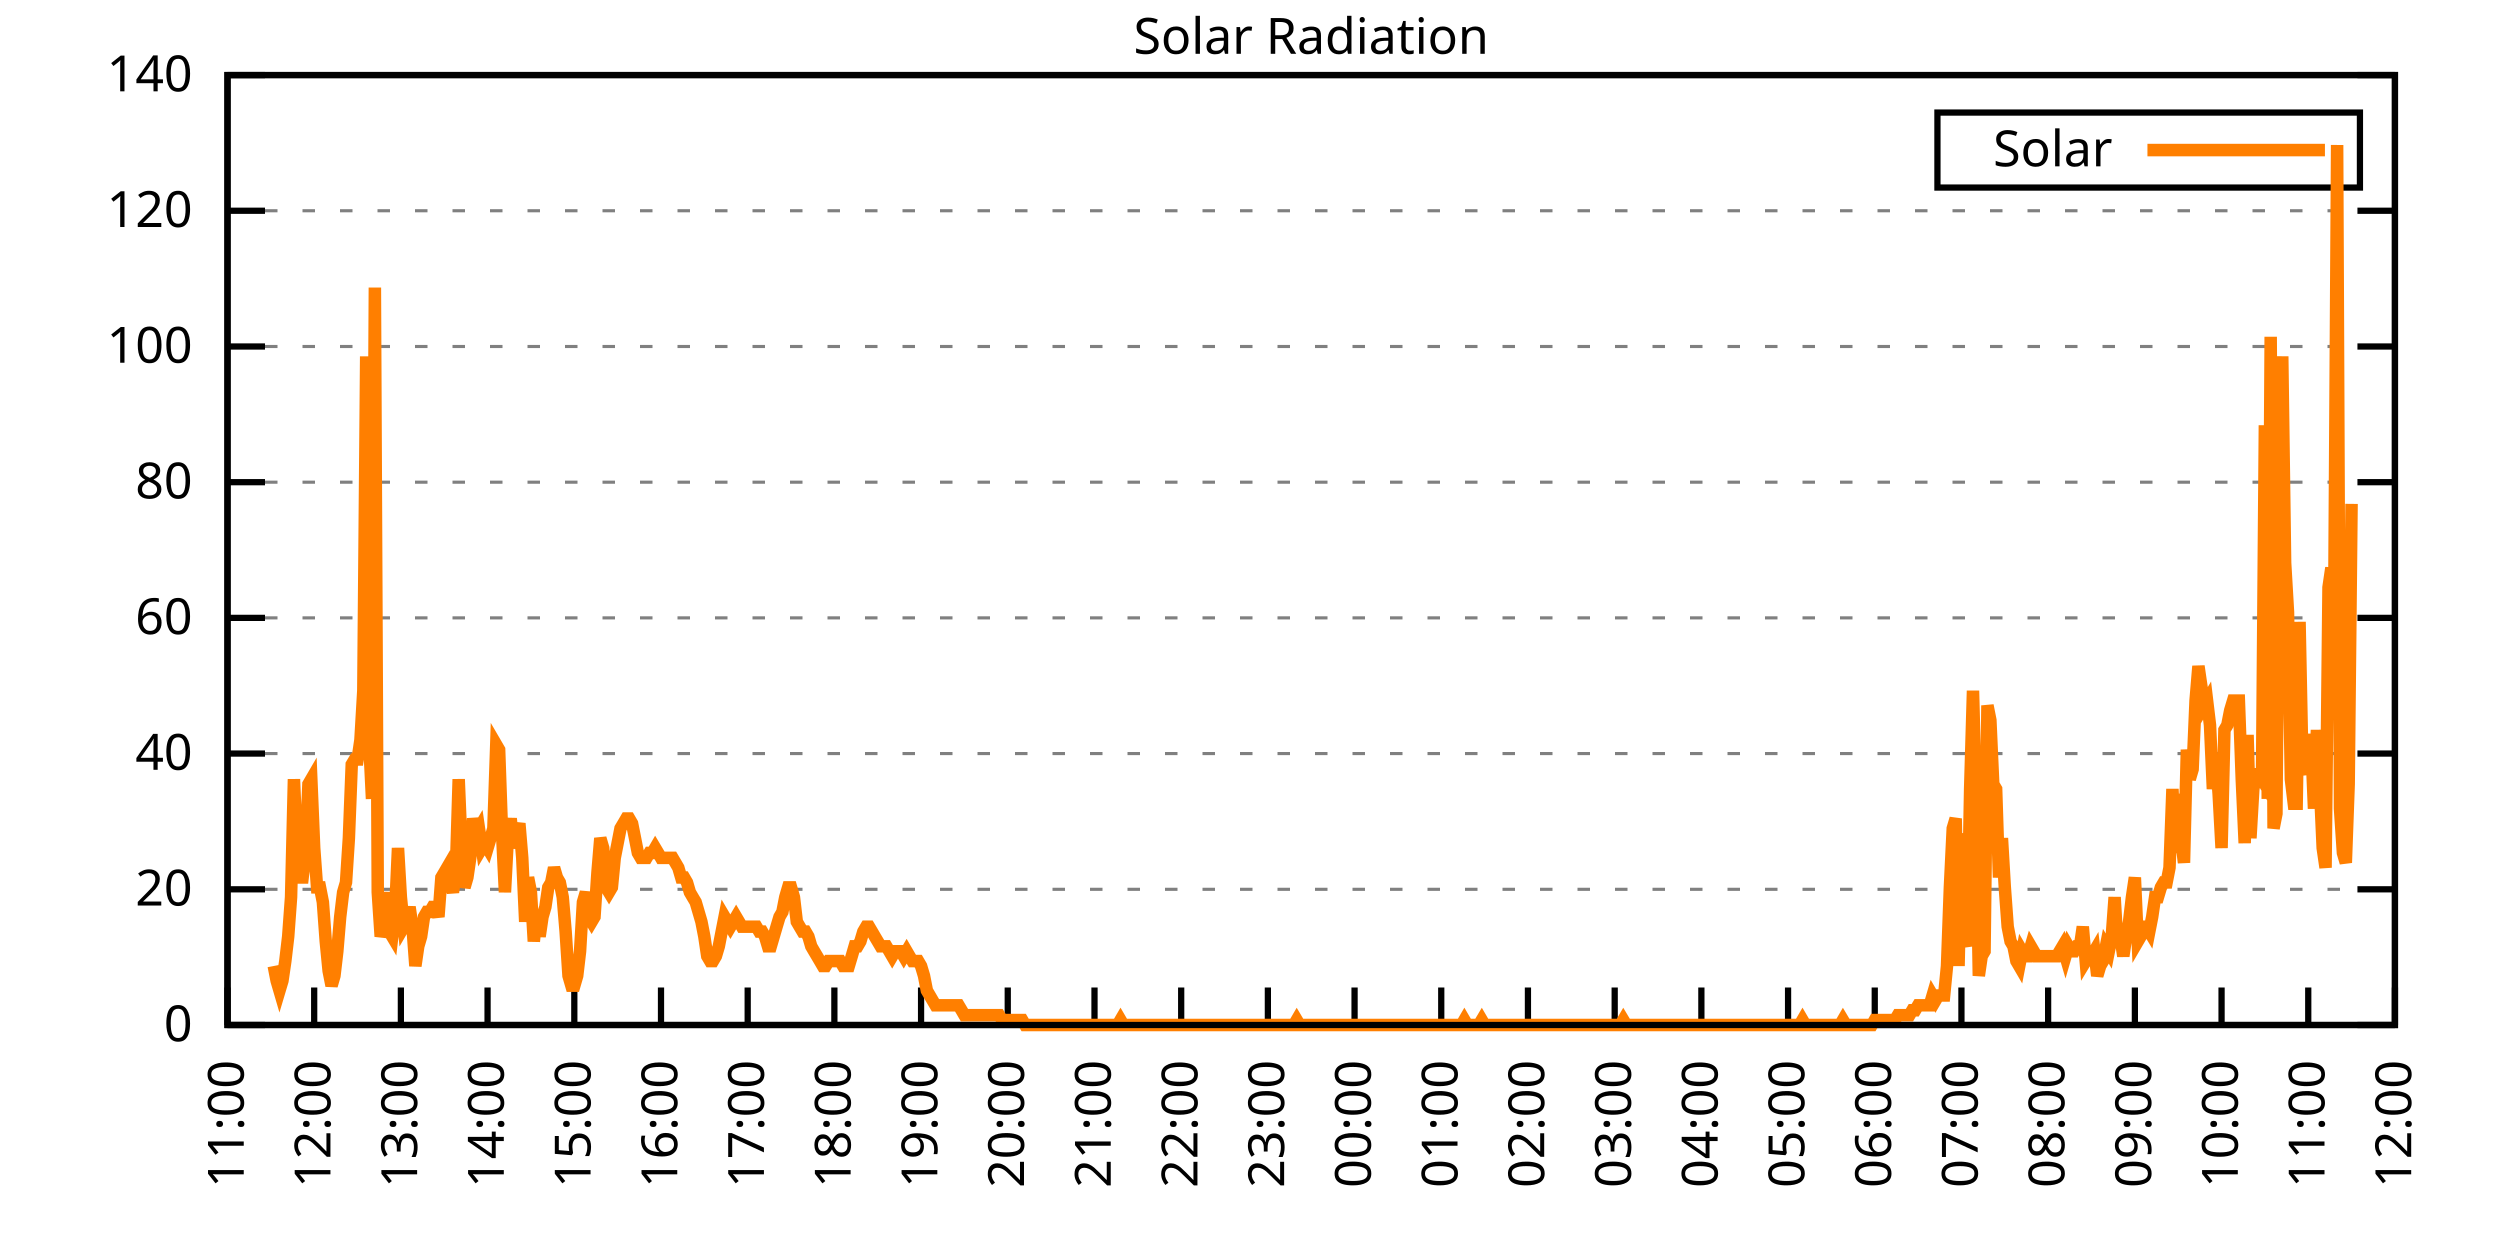
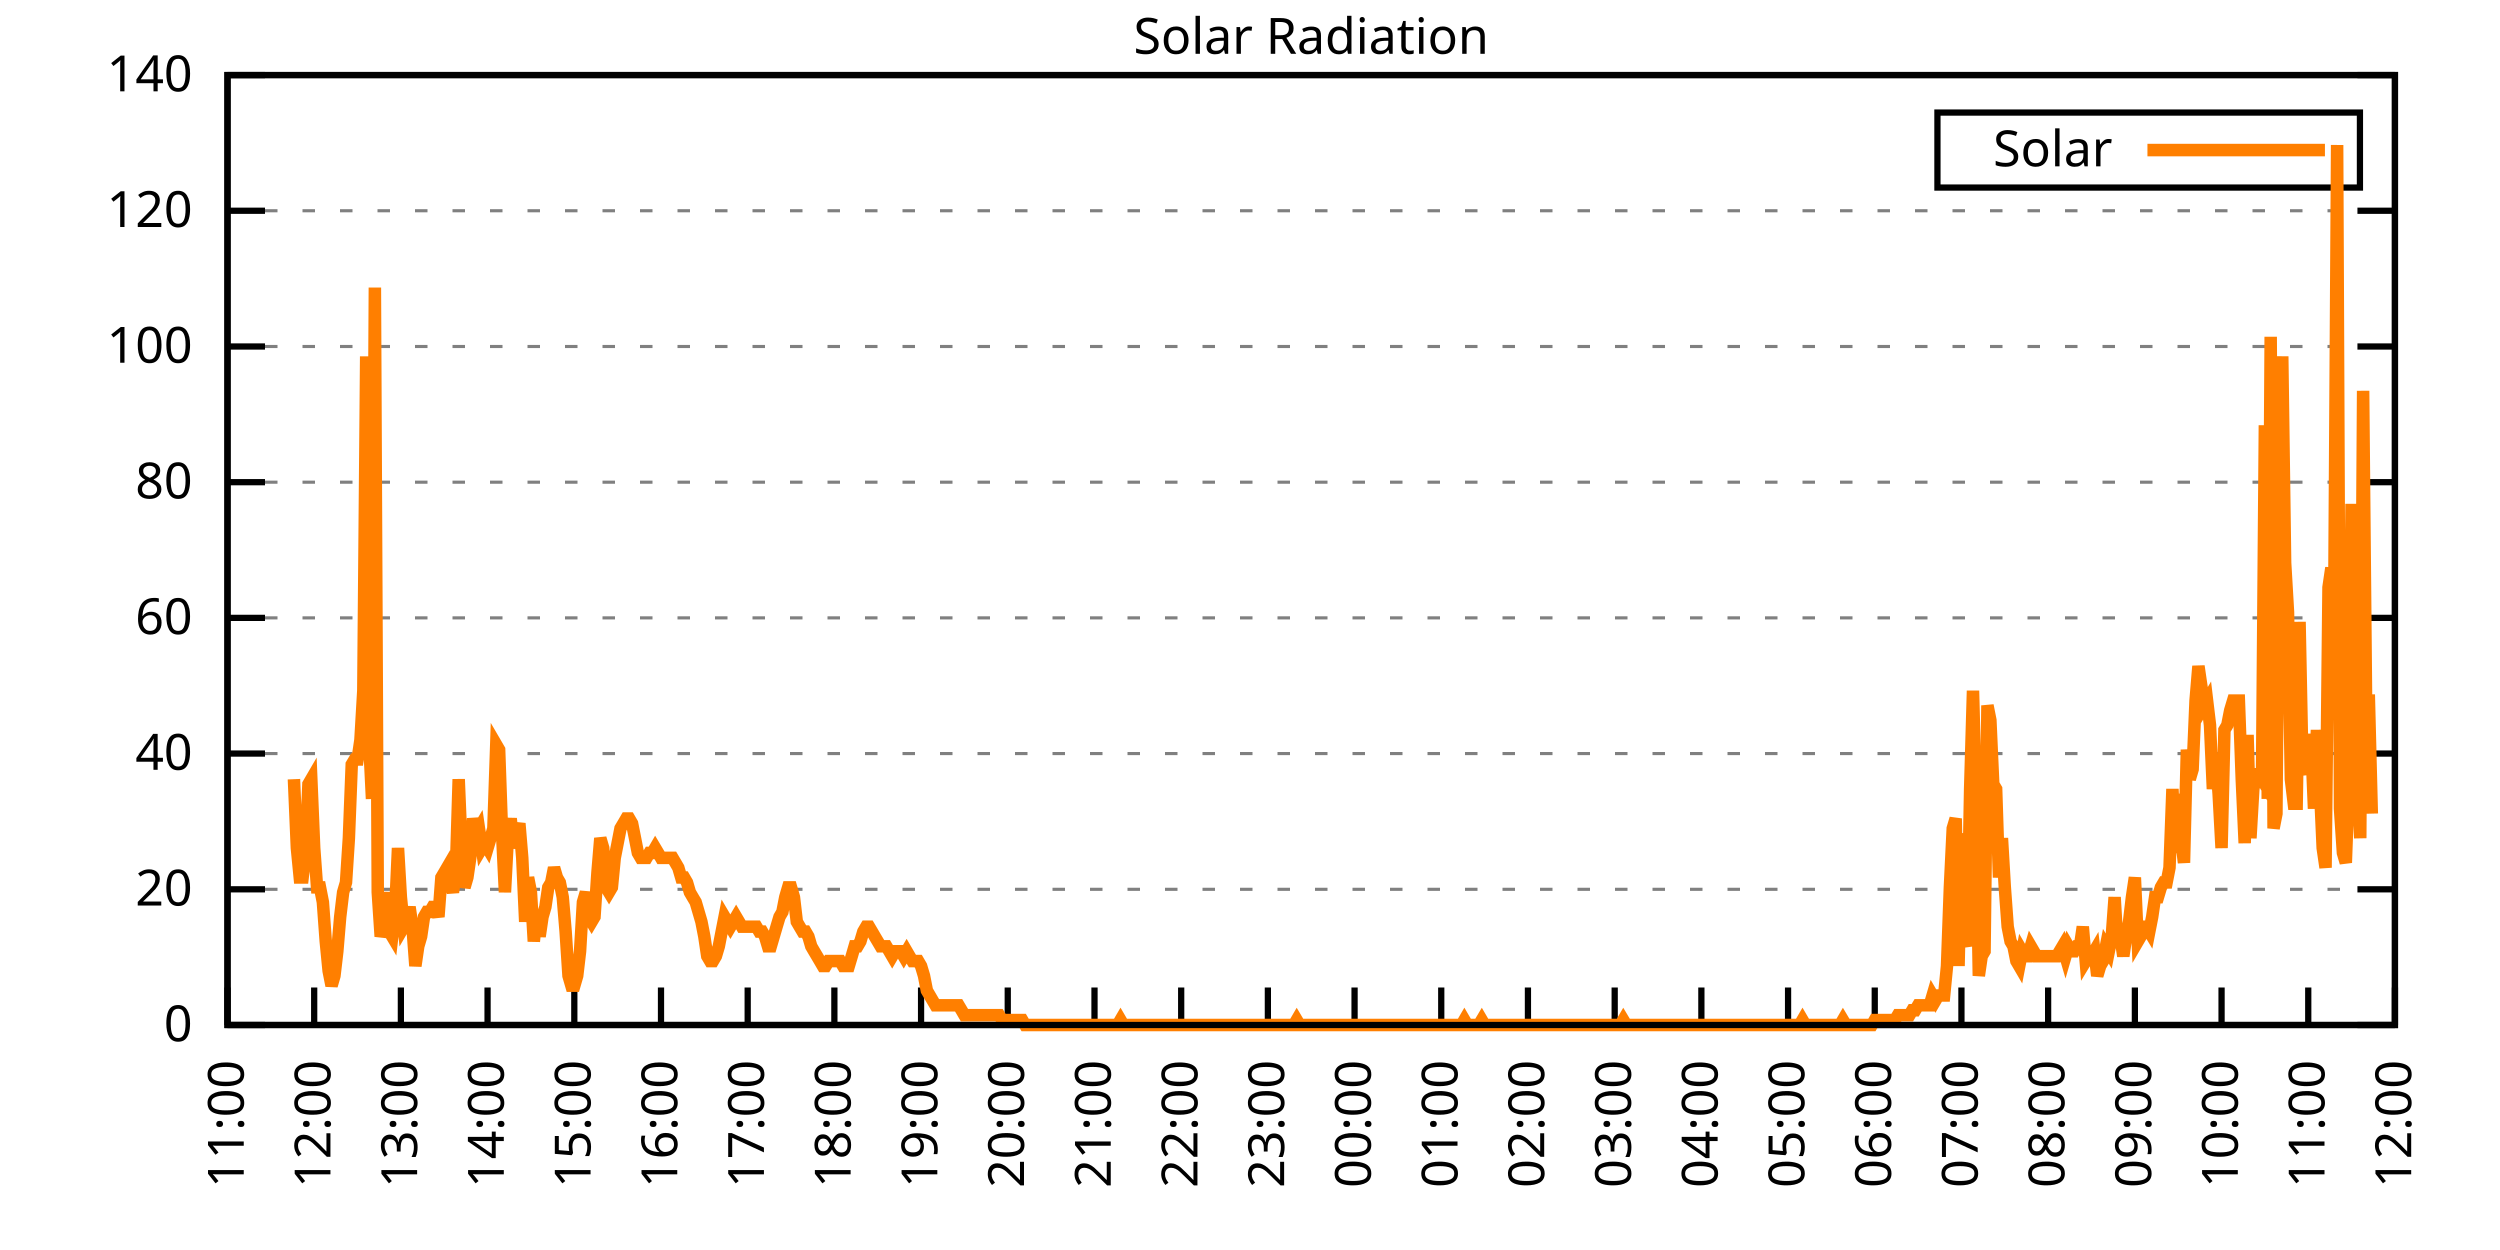
<svg xmlns="http://www.w3.org/2000/svg" xmlns:xlink="http://www.w3.org/1999/xlink" width="400" height="200" viewBox="0 0 400 200">
  <g id="gnuplot_canvas">
    <rect x="0" y="0" width="400" height="200" fill="none" />
    <defs>
      <circle id="gpDot" r="0.5" stroke-width="0.5" stroke="currentColor" />
      <path id="gpPt0" stroke-width="0.333" stroke="currentColor" d="M-1,0 h2 M0,-1 v2" />
      <path id="gpPt1" stroke-width="0.333" stroke="currentColor" d="M-1,-1 L1,1 M1,-1 L-1,1" />
      <path id="gpPt2" stroke-width="0.333" stroke="currentColor" d="M-1,0 L1,0 M0,-1 L0,1 M-1,-1 L1,1 M-1,1 L1,-1" />
      <rect id="gpPt3" stroke-width="0.333" stroke="currentColor" x="-1" y="-1" width="2" height="2" />
      <rect id="gpPt4" stroke-width="0.333" stroke="currentColor" fill="currentColor" x="-1" y="-1" width="2" height="2" />
      <circle id="gpPt5" stroke-width="0.333" stroke="currentColor" cx="0" cy="0" r="1" />
      <use xlink:href="#gpPt5" id="gpPt6" fill="currentColor" stroke="none" />
      <path id="gpPt7" stroke-width="0.333" stroke="currentColor" d="M0,-1.33 L-1.33,0.67 L1.33,0.67 z" />
      <use xlink:href="#gpPt7" id="gpPt8" fill="currentColor" stroke="none" />
      <use xlink:href="#gpPt7" id="gpPt9" stroke="currentColor" transform="rotate(180)" />
      <use xlink:href="#gpPt9" id="gpPt10" fill="currentColor" stroke="none" />
      <use xlink:href="#gpPt3" id="gpPt11" stroke="currentColor" transform="rotate(45)" />
      <use xlink:href="#gpPt11" id="gpPt12" fill="currentColor" stroke="none" />
      <path id="gpPt13" stroke-width="0.333" stroke="currentColor" d="M0,1.330 L1.265,0.411 L0.782,-1.067 L-0.782,-1.076 L-1.265,0.411 z" />
      <use xlink:href="#gpPt13" id="gpPt14" fill="currentColor" stroke="none" />
      <filter id="textbox" filterUnits="objectBoundingBox" x="0" y="0" height="1" width="1">
        <feFlood flood-color="white" flood-opacity="1" result="bgnd" />
        <feComposite in="SourceGraphic" in2="bgnd" operator="atop" />
      </filter>
      <filter id="greybox" filterUnits="objectBoundingBox" x="0" y="0" height="1" width="1">
        <feFlood flood-color="lightgrey" flood-opacity="1" result="grey" />
        <feComposite in="SourceGraphic" in2="grey" operator="atop" />
      </filter>
    </defs>
    <g fill="none" color="white" stroke="currentColor" stroke-width="1.00" stroke-linecap="butt" stroke-linejoin="miter">
</g>
    <g fill="none" color="black" stroke="currentColor" stroke-width="1.00" stroke-linecap="butt" stroke-linejoin="miter">
      <g stroke="none" shape-rendering="crispEdges">
        <polygon fill="rgb(255, 255, 255)" points="36.40,164.00 383.18,164.00 383.18,12.02 36.40,12.02 " />
      </g>
    </g>
    <g fill="none" color="black" stroke="currentColor" stroke-width="1.00" stroke-linecap="butt" stroke-linejoin="miter">
</g>
    <g fill="none" color="black" stroke="black" stroke-width="0.50" stroke-linecap="butt" stroke-linejoin="miter">
</g>
    <g fill="none" color="gray" stroke="currentColor" stroke-width="0.50" stroke-linecap="butt" stroke-linejoin="miter">
      <path stroke="gray" stroke-dasharray="2,4" class="gridline" d="M36.40,164.00 L383.19,164.00  " />
    </g>
    <g fill="none" color="gray" stroke="gray" stroke-width="1.00" stroke-linecap="butt" stroke-linejoin="miter">
</g>
    <g fill="none" color="black" stroke="currentColor" stroke-width="1.00" stroke-linecap="butt" stroke-linejoin="miter">
      <path stroke="black" d="M36.40,164.00 L42.40,164.00 M383.19,164.00 L377.19,164.00  " />
      <g transform="translate(30.80,166.60)" stroke="none" fill="black" font-family="Sans" font-size="8.00" text-anchor="end">
        <text>
          <tspan font-family="Sans"> 0</tspan>
        </text>
      </g>
    </g>
    <g fill="none" color="black" stroke="currentColor" stroke-width="1.00" stroke-linecap="butt" stroke-linejoin="miter">
</g>
    <g fill="none" color="black" stroke="black" stroke-width="0.50" stroke-linecap="butt" stroke-linejoin="miter">
</g>
    <g fill="none" color="gray" stroke="currentColor" stroke-width="0.50" stroke-linecap="butt" stroke-linejoin="miter">
      <path stroke="gray" stroke-dasharray="2,4" class="gridline" d="M36.40,142.29 L383.19,142.29  " />
    </g>
    <g fill="none" color="gray" stroke="gray" stroke-width="1.00" stroke-linecap="butt" stroke-linejoin="miter">
</g>
    <g fill="none" color="black" stroke="currentColor" stroke-width="1.00" stroke-linecap="butt" stroke-linejoin="miter">
      <path stroke="black" d="M36.40,142.29 L42.40,142.29 M383.19,142.29 L377.19,142.29  " />
      <g transform="translate(30.80,144.89)" stroke="none" fill="black" font-family="Sans" font-size="8.00" text-anchor="end">
        <text>
          <tspan font-family="Sans"> 20</tspan>
        </text>
      </g>
    </g>
    <g fill="none" color="black" stroke="currentColor" stroke-width="1.00" stroke-linecap="butt" stroke-linejoin="miter">
</g>
    <g fill="none" color="black" stroke="black" stroke-width="0.50" stroke-linecap="butt" stroke-linejoin="miter">
</g>
    <g fill="none" color="gray" stroke="currentColor" stroke-width="0.50" stroke-linecap="butt" stroke-linejoin="miter">
      <path stroke="gray" stroke-dasharray="2,4" class="gridline" d="M36.40,120.57 L383.19,120.57  " />
    </g>
    <g fill="none" color="gray" stroke="gray" stroke-width="1.00" stroke-linecap="butt" stroke-linejoin="miter">
</g>
    <g fill="none" color="black" stroke="currentColor" stroke-width="1.00" stroke-linecap="butt" stroke-linejoin="miter">
      <path stroke="black" d="M36.40,120.57 L42.40,120.57 M383.19,120.57 L377.19,120.57  " />
      <g transform="translate(30.80,123.17)" stroke="none" fill="black" font-family="Sans" font-size="8.00" text-anchor="end">
        <text>
          <tspan font-family="Sans"> 40</tspan>
        </text>
      </g>
    </g>
    <g fill="none" color="black" stroke="currentColor" stroke-width="1.00" stroke-linecap="butt" stroke-linejoin="miter">
</g>
    <g fill="none" color="black" stroke="black" stroke-width="0.50" stroke-linecap="butt" stroke-linejoin="miter">
</g>
    <g fill="none" color="gray" stroke="currentColor" stroke-width="0.50" stroke-linecap="butt" stroke-linejoin="miter">
      <path stroke="gray" stroke-dasharray="2,4" class="gridline" d="M36.40,98.86 L383.19,98.86  " />
    </g>
    <g fill="none" color="gray" stroke="gray" stroke-width="1.00" stroke-linecap="butt" stroke-linejoin="miter">
</g>
    <g fill="none" color="black" stroke="currentColor" stroke-width="1.00" stroke-linecap="butt" stroke-linejoin="miter">
      <path stroke="black" d="M36.40,98.86 L42.40,98.86 M383.19,98.86 L377.19,98.86  " />
      <g transform="translate(30.80,101.46)" stroke="none" fill="black" font-family="Sans" font-size="8.00" text-anchor="end">
        <text>
          <tspan font-family="Sans"> 60</tspan>
        </text>
      </g>
    </g>
    <g fill="none" color="black" stroke="currentColor" stroke-width="1.00" stroke-linecap="butt" stroke-linejoin="miter">
</g>
    <g fill="none" color="black" stroke="black" stroke-width="0.50" stroke-linecap="butt" stroke-linejoin="miter">
</g>
    <g fill="none" color="gray" stroke="currentColor" stroke-width="0.50" stroke-linecap="butt" stroke-linejoin="miter">
      <path stroke="gray" stroke-dasharray="2,4" class="gridline" d="M36.40,77.15 L383.19,77.15  " />
    </g>
    <g fill="none" color="gray" stroke="gray" stroke-width="1.00" stroke-linecap="butt" stroke-linejoin="miter">
</g>
    <g fill="none" color="black" stroke="currentColor" stroke-width="1.00" stroke-linecap="butt" stroke-linejoin="miter">
      <path stroke="black" d="M36.40,77.15 L42.40,77.15 M383.19,77.15 L377.19,77.15  " />
      <g transform="translate(30.80,79.75)" stroke="none" fill="black" font-family="Sans" font-size="8.00" text-anchor="end">
        <text>
          <tspan font-family="Sans"> 80</tspan>
        </text>
      </g>
    </g>
    <g fill="none" color="black" stroke="currentColor" stroke-width="1.00" stroke-linecap="butt" stroke-linejoin="miter">
</g>
    <g fill="none" color="black" stroke="black" stroke-width="0.50" stroke-linecap="butt" stroke-linejoin="miter">
</g>
    <g fill="none" color="gray" stroke="currentColor" stroke-width="0.50" stroke-linecap="butt" stroke-linejoin="miter">
      <path stroke="gray" stroke-dasharray="2,4" class="gridline" d="M36.40,55.44 L383.19,55.44  " />
    </g>
    <g fill="none" color="gray" stroke="gray" stroke-width="1.00" stroke-linecap="butt" stroke-linejoin="miter">
</g>
    <g fill="none" color="black" stroke="currentColor" stroke-width="1.00" stroke-linecap="butt" stroke-linejoin="miter">
      <path stroke="black" d="M36.40,55.44 L42.40,55.44 M383.19,55.44 L377.19,55.44  " />
      <g transform="translate(30.80,58.04)" stroke="none" fill="black" font-family="Sans" font-size="8.00" text-anchor="end">
        <text>
          <tspan font-family="Sans"> 100</tspan>
        </text>
      </g>
    </g>
    <g fill="none" color="black" stroke="currentColor" stroke-width="1.00" stroke-linecap="butt" stroke-linejoin="miter">
</g>
    <g fill="none" color="black" stroke="black" stroke-width="0.50" stroke-linecap="butt" stroke-linejoin="miter">
</g>
    <g fill="none" color="gray" stroke="currentColor" stroke-width="0.50" stroke-linecap="butt" stroke-linejoin="miter">
      <path stroke="gray" stroke-dasharray="2,4" class="gridline" d="M36.40,33.72 L383.19,33.72  " />
    </g>
    <g fill="none" color="gray" stroke="gray" stroke-width="1.00" stroke-linecap="butt" stroke-linejoin="miter">
</g>
    <g fill="none" color="black" stroke="currentColor" stroke-width="1.00" stroke-linecap="butt" stroke-linejoin="miter">
      <path stroke="black" d="M36.40,33.72 L42.40,33.72 M383.19,33.72 L377.19,33.72  " />
      <g transform="translate(30.80,36.32)" stroke="none" fill="black" font-family="Sans" font-size="8.00" text-anchor="end">
        <text>
          <tspan font-family="Sans"> 120</tspan>
        </text>
      </g>
    </g>
    <g fill="none" color="black" stroke="currentColor" stroke-width="1.00" stroke-linecap="butt" stroke-linejoin="miter">
</g>
    <g fill="none" color="black" stroke="black" stroke-width="0.50" stroke-linecap="butt" stroke-linejoin="miter">
</g>
    <g fill="none" color="gray" stroke="currentColor" stroke-width="0.50" stroke-linecap="butt" stroke-linejoin="miter">
      <path stroke="gray" stroke-dasharray="2,4" class="gridline" d="M36.40,12.01 L383.19,12.01  " />
    </g>
    <g fill="none" color="gray" stroke="gray" stroke-width="1.00" stroke-linecap="butt" stroke-linejoin="miter">
</g>
    <g fill="none" color="black" stroke="currentColor" stroke-width="1.00" stroke-linecap="butt" stroke-linejoin="miter">
      <path stroke="black" d="M36.40,12.01 L42.40,12.01 M383.19,12.01 L377.19,12.01  " />
      <g transform="translate(30.80,14.61)" stroke="none" fill="black" font-family="Sans" font-size="8.00" text-anchor="end">
        <text>
          <tspan font-family="Sans"> 140</tspan>
        </text>
      </g>
    </g>
    <g fill="none" color="black" stroke="currentColor" stroke-width="1.00" stroke-linecap="butt" stroke-linejoin="miter">
      <path stroke="black" d="M36.40,164.00 L36.40,158.00  " />
      <g transform="translate(39.00,169.60) rotate(270.00)" stroke="none" fill="black" font-family="Sans" font-size="8.00" text-anchor="end">
        <text>
          <tspan font-family="Sans">11:00</tspan>
        </text>
      </g>
    </g>
    <g fill="none" color="black" stroke="currentColor" stroke-width="1.00" stroke-linecap="butt" stroke-linejoin="miter">
      <path stroke="black" d="M50.27,164.00 L50.27,158.00  " />
      <g transform="translate(52.87,169.60) rotate(270.00)" stroke="none" fill="black" font-family="Sans" font-size="8.00" text-anchor="end">
        <text>
          <tspan font-family="Sans">12:00</tspan>
        </text>
      </g>
    </g>
    <g fill="none" color="black" stroke="currentColor" stroke-width="1.00" stroke-linecap="butt" stroke-linejoin="miter">
      <path stroke="black" d="M64.14,164.00 L64.14,158.00  " />
      <g transform="translate(66.74,169.60) rotate(270.00)" stroke="none" fill="black" font-family="Sans" font-size="8.00" text-anchor="end">
        <text>
          <tspan font-family="Sans">13:00</tspan>
        </text>
      </g>
    </g>
    <g fill="none" color="black" stroke="currentColor" stroke-width="1.00" stroke-linecap="butt" stroke-linejoin="miter">
      <path stroke="black" d="M78.01,164.00 L78.01,158.00  " />
      <g transform="translate(80.61,169.60) rotate(270.00)" stroke="none" fill="black" font-family="Sans" font-size="8.00" text-anchor="end">
        <text>
          <tspan font-family="Sans">14:00</tspan>
        </text>
      </g>
    </g>
    <g fill="none" color="black" stroke="currentColor" stroke-width="1.00" stroke-linecap="butt" stroke-linejoin="miter">
      <path stroke="black" d="M91.89,164.00 L91.89,158.00  " />
      <g transform="translate(94.49,169.60) rotate(270.00)" stroke="none" fill="black" font-family="Sans" font-size="8.00" text-anchor="end">
        <text>
          <tspan font-family="Sans">15:00</tspan>
        </text>
      </g>
    </g>
    <g fill="none" color="black" stroke="currentColor" stroke-width="1.00" stroke-linecap="butt" stroke-linejoin="miter">
      <path stroke="black" d="M105.76,164.00 L105.76,158.00  " />
      <g transform="translate(108.36,169.60) rotate(270.00)" stroke="none" fill="black" font-family="Sans" font-size="8.00" text-anchor="end">
        <text>
          <tspan font-family="Sans">16:00</tspan>
        </text>
      </g>
    </g>
    <g fill="none" color="black" stroke="currentColor" stroke-width="1.00" stroke-linecap="butt" stroke-linejoin="miter">
      <path stroke="black" d="M119.63,164.00 L119.63,158.00  " />
      <g transform="translate(122.23,169.60) rotate(270.00)" stroke="none" fill="black" font-family="Sans" font-size="8.00" text-anchor="end">
        <text>
          <tspan font-family="Sans">17:00</tspan>
        </text>
      </g>
    </g>
    <g fill="none" color="black" stroke="currentColor" stroke-width="1.00" stroke-linecap="butt" stroke-linejoin="miter">
      <path stroke="black" d="M133.50,164.00 L133.50,158.00  " />
      <g transform="translate(136.10,169.60) rotate(270.00)" stroke="none" fill="black" font-family="Sans" font-size="8.00" text-anchor="end">
        <text>
          <tspan font-family="Sans">18:00</tspan>
        </text>
      </g>
    </g>
    <g fill="none" color="black" stroke="currentColor" stroke-width="1.00" stroke-linecap="butt" stroke-linejoin="miter">
      <path stroke="black" d="M147.37,164.00 L147.37,158.00  " />
      <g transform="translate(149.97,169.60) rotate(270.00)" stroke="none" fill="black" font-family="Sans" font-size="8.00" text-anchor="end">
        <text>
          <tspan font-family="Sans">19:00</tspan>
        </text>
      </g>
    </g>
    <g fill="none" color="black" stroke="currentColor" stroke-width="1.00" stroke-linecap="butt" stroke-linejoin="miter">
      <path stroke="black" d="M161.24,164.00 L161.24,158.00  " />
      <g transform="translate(163.84,169.60) rotate(270.00)" stroke="none" fill="black" font-family="Sans" font-size="8.00" text-anchor="end">
        <text>
          <tspan font-family="Sans">20:00</tspan>
        </text>
      </g>
    </g>
    <g fill="none" color="black" stroke="currentColor" stroke-width="1.00" stroke-linecap="butt" stroke-linejoin="miter">
      <path stroke="black" d="M175.12,164.00 L175.12,158.00  " />
      <g transform="translate(177.72,169.60) rotate(270.00)" stroke="none" fill="black" font-family="Sans" font-size="8.00" text-anchor="end">
        <text>
          <tspan font-family="Sans">21:00</tspan>
        </text>
      </g>
    </g>
    <g fill="none" color="black" stroke="currentColor" stroke-width="1.00" stroke-linecap="butt" stroke-linejoin="miter">
      <path stroke="black" d="M188.99,164.00 L188.99,158.00  " />
      <g transform="translate(191.59,169.60) rotate(270.00)" stroke="none" fill="black" font-family="Sans" font-size="8.00" text-anchor="end">
        <text>
          <tspan font-family="Sans">22:00</tspan>
        </text>
      </g>
    </g>
    <g fill="none" color="black" stroke="currentColor" stroke-width="1.00" stroke-linecap="butt" stroke-linejoin="miter">
      <path stroke="black" d="M202.86,164.00 L202.86,158.00  " />
      <g transform="translate(205.46,169.60) rotate(270.00)" stroke="none" fill="black" font-family="Sans" font-size="8.00" text-anchor="end">
        <text>
          <tspan font-family="Sans">23:00</tspan>
        </text>
      </g>
    </g>
    <g fill="none" color="black" stroke="currentColor" stroke-width="1.00" stroke-linecap="butt" stroke-linejoin="miter">
      <path stroke="black" d="M216.73,164.00 L216.73,158.00  " />
      <g transform="translate(219.33,169.60) rotate(270.00)" stroke="none" fill="black" font-family="Sans" font-size="8.00" text-anchor="end">
        <text>
          <tspan font-family="Sans">00:00</tspan>
        </text>
      </g>
    </g>
    <g fill="none" color="black" stroke="currentColor" stroke-width="1.00" stroke-linecap="butt" stroke-linejoin="miter">
      <path stroke="black" d="M230.60,164.00 L230.60,158.00  " />
      <g transform="translate(233.20,169.60) rotate(270.00)" stroke="none" fill="black" font-family="Sans" font-size="8.00" text-anchor="end">
        <text>
          <tspan font-family="Sans">01:00</tspan>
        </text>
      </g>
    </g>
    <g fill="none" color="black" stroke="currentColor" stroke-width="1.00" stroke-linecap="butt" stroke-linejoin="miter">
      <path stroke="black" d="M244.47,164.00 L244.47,158.00  " />
      <g transform="translate(247.07,169.60) rotate(270.00)" stroke="none" fill="black" font-family="Sans" font-size="8.00" text-anchor="end">
        <text>
          <tspan font-family="Sans">02:00</tspan>
        </text>
      </g>
    </g>
    <g fill="none" color="black" stroke="currentColor" stroke-width="1.00" stroke-linecap="butt" stroke-linejoin="miter">
      <path stroke="black" d="M258.35,164.00 L258.35,158.00  " />
      <g transform="translate(260.95,169.60) rotate(270.00)" stroke="none" fill="black" font-family="Sans" font-size="8.00" text-anchor="end">
        <text>
          <tspan font-family="Sans">03:00</tspan>
        </text>
      </g>
    </g>
    <g fill="none" color="black" stroke="currentColor" stroke-width="1.00" stroke-linecap="butt" stroke-linejoin="miter">
      <path stroke="black" d="M272.22,164.00 L272.22,158.00  " />
      <g transform="translate(274.82,169.60) rotate(270.00)" stroke="none" fill="black" font-family="Sans" font-size="8.00" text-anchor="end">
        <text>
          <tspan font-family="Sans">04:00</tspan>
        </text>
      </g>
    </g>
    <g fill="none" color="black" stroke="currentColor" stroke-width="1.00" stroke-linecap="butt" stroke-linejoin="miter">
      <path stroke="black" d="M286.09,164.00 L286.09,158.00  " />
      <g transform="translate(288.69,169.60) rotate(270.00)" stroke="none" fill="black" font-family="Sans" font-size="8.00" text-anchor="end">
        <text>
          <tspan font-family="Sans">05:00</tspan>
        </text>
      </g>
    </g>
    <g fill="none" color="black" stroke="currentColor" stroke-width="1.00" stroke-linecap="butt" stroke-linejoin="miter">
      <path stroke="black" d="M299.96,164.00 L299.96,158.00  " />
      <g transform="translate(302.56,169.60) rotate(270.00)" stroke="none" fill="black" font-family="Sans" font-size="8.00" text-anchor="end">
        <text>
          <tspan font-family="Sans">06:00</tspan>
        </text>
      </g>
    </g>
    <g fill="none" color="black" stroke="currentColor" stroke-width="1.00" stroke-linecap="butt" stroke-linejoin="miter">
      <path stroke="black" d="M313.83,164.00 L313.83,158.00  " />
      <g transform="translate(316.43,169.60) rotate(270.00)" stroke="none" fill="black" font-family="Sans" font-size="8.00" text-anchor="end">
        <text>
          <tspan font-family="Sans">07:00</tspan>
        </text>
      </g>
    </g>
    <g fill="none" color="black" stroke="currentColor" stroke-width="1.00" stroke-linecap="butt" stroke-linejoin="miter">
      <path stroke="black" d="M327.70,164.00 L327.70,158.00  " />
      <g transform="translate(330.30,169.60) rotate(270.00)" stroke="none" fill="black" font-family="Sans" font-size="8.00" text-anchor="end">
        <text>
          <tspan font-family="Sans">08:00</tspan>
        </text>
      </g>
    </g>
    <g fill="none" color="black" stroke="currentColor" stroke-width="1.00" stroke-linecap="butt" stroke-linejoin="miter">
      <path stroke="black" d="M341.58,164.00 L341.58,158.00  " />
      <g transform="translate(344.18,169.60) rotate(270.00)" stroke="none" fill="black" font-family="Sans" font-size="8.00" text-anchor="end">
        <text>
          <tspan font-family="Sans">09:00</tspan>
        </text>
      </g>
    </g>
    <g fill="none" color="black" stroke="currentColor" stroke-width="1.00" stroke-linecap="butt" stroke-linejoin="miter">
      <path stroke="black" d="M355.45,164.00 L355.45,158.00  " />
      <g transform="translate(358.05,169.60) rotate(270.00)" stroke="none" fill="black" font-family="Sans" font-size="8.00" text-anchor="end">
        <text>
          <tspan font-family="Sans">10:00</tspan>
        </text>
      </g>
    </g>
    <g fill="none" color="black" stroke="currentColor" stroke-width="1.00" stroke-linecap="butt" stroke-linejoin="miter">
      <path stroke="black" d="M369.32,164.00 L369.32,158.00  " />
      <g transform="translate(371.92,169.60) rotate(270.00)" stroke="none" fill="black" font-family="Sans" font-size="8.00" text-anchor="end">
        <text>
          <tspan font-family="Sans">11:00</tspan>
        </text>
      </g>
    </g>
    <g fill="none" color="black" stroke="currentColor" stroke-width="1.00" stroke-linecap="butt" stroke-linejoin="miter">
      <path stroke="black" d="M383.19,164.00 L383.19,158.00  " />
      <g transform="translate(385.79,169.60) rotate(270.00)" stroke="none" fill="black" font-family="Sans" font-size="8.00" text-anchor="end">
        <text>
          <tspan font-family="Sans">12:00</tspan>
        </text>
      </g>
    </g>
    <g fill="none" color="black" stroke="currentColor" stroke-width="1.00" stroke-linecap="butt" stroke-linejoin="miter">
</g>
    <g fill="none" color="black" stroke="currentColor" stroke-width="1.00" stroke-linecap="butt" stroke-linejoin="miter">
      <path stroke="black" d="M36.40,12.01 L36.40,164.00 L383.19,164.00 L383.19,12.01 L36.40,12.01 Z  " />
    </g>
    <g fill="none" color="black" stroke="currentColor" stroke-width="1.00" stroke-linecap="butt" stroke-linejoin="miter">
</g>
    <g fill="none" color="black" stroke="currentColor" stroke-width="1.00" stroke-linecap="butt" stroke-linejoin="miter">
      <path stroke="black" d="M309.99,30.01 L309.99,18.01 L377.59,18.01 L377.59,30.01 L309.99,30.01 Z  " />
    </g>
    <g id="Solar_Radiation_plot_1">
      <g fill="none" color="white" stroke="black" stroke-width="2.00" stroke-linecap="butt" stroke-linejoin="miter">
</g>
      <g fill="none" color="black" stroke="currentColor" stroke-width="2.00" stroke-linecap="butt" stroke-linejoin="miter">
        <g transform="translate(337.99,26.61)" stroke="none" fill="black" font-family="Sans" font-size="8.00" text-anchor="end">
          <text>
            <tspan font-family="Sans">Solar</tspan>
          </text>
        </g>
      </g>
      <g fill="none" color="black" stroke="currentColor" stroke-width="2.00" stroke-linecap="butt" stroke-linejoin="miter">
-         <path stroke="rgb(255, 127,   0)" d="M343.59,24.01 L371.99,24.01 M43.80,154.56 L44.26,156.92 L44.72,158.49 L45.19,156.92 L45.65,153.77 L46.11,149.84   L46.57,143.55 L47.03,124.67 L47.50,135.68 L47.96,140.40 L48.42,140.40 L48.88,136.47 L49.35,125.46 L49.81,124.67   L50.27,135.68 L50.73,141.98 L51.20,141.98 L51.66,144.34 L52.12,150.63 L52.58,155.35 L53.05,157.71 L53.51,156.13   L53.97,152.20 L54.43,146.70 L54.90,142.76 L55.36,141.19 L55.82,134.11 L56.28,122.31 L56.75,121.52 L57.21,121.52   L57.67,118.38 L58.13,110.51 L58.59,57.02 L59.06,118.38 L59.52,127.82 L59.98,46.01 L60.44,142.76 L60.91,149.84   L61.37,148.27 L61.83,142.76 L62.29,149.05 L62.76,149.84 L63.22,145.91 L63.68,135.68 L64.14,143.55 L64.61,148.27   L65.07,147.48 L65.53,145.12 L65.99,148.27 L66.46,154.56 L66.92,151.41 L67.38,149.84 L67.84,146.70 L68.30,145.91   L68.77,145.91 L69.23,145.12 L69.69,145.12 L70.15,146.70 L70.62,140.40 L71.08,139.62 L71.54,138.83 L72.00,141.19   L72.47,142.76 L72.93,139.62 L73.39,124.67 L73.85,135.68 L74.32,141.98 L74.78,140.40 L75.24,137.26 L75.70,130.96   L76.17,133.32 L76.63,132.54 L77.09,135.68 L77.55,134.90 L78.01,135.68 L78.48,134.11 L78.94,132.54 L79.40,119.16   L79.86,119.95 L80.33,133.32 L80.79,142.76 L81.25,134.11 L81.71,130.96 L82.18,135.68 L82.64,133.32 L83.10,131.75   L83.56,137.26 L84.03,147.48 L84.49,140.40 L84.95,142.76 L85.41,150.63 L85.88,145.91 L86.34,149.84 L86.80,146.70   L87.26,145.12 L87.72,141.98 L88.19,141.19 L88.65,138.83 L89.11,140.40 L89.57,141.19 L90.04,143.55 L90.50,149.05   L90.96,156.13 L91.42,157.71 L91.89,157.71 L92.35,156.13 L92.81,152.20 L93.27,144.34 L93.74,142.76 L94.20,146.70   L94.66,147.48 L95.12,146.70 L95.59,139.62 L96.05,134.11 L96.51,135.68 L96.97,141.98 L97.44,142.76 L97.90,141.98   L98.36,137.26 L98.82,134.90 L99.28,132.54 L99.75,131.75 L100.21,130.96 L100.67,130.96 L101.13,131.75 L101.60,134.11   L102.06,136.47 L102.52,137.26 L102.98,137.26 L103.45,137.26 L103.91,136.47 L104.37,136.47 L104.83,135.68 L105.30,136.47   L105.76,137.26 L106.22,137.26 L106.68,137.26 L107.15,137.26 L107.61,137.26 L108.07,138.04 L108.53,138.83 L108.99,140.40   L109.46,140.40 L109.92,141.19 L110.38,142.76 L110.84,143.55 L111.31,144.34 L111.77,145.91 L112.23,147.48 L112.69,149.84   L113.16,152.99 L113.62,153.77 L114.08,153.77 L114.54,152.99 L115.01,151.41 L115.47,149.05 L115.93,146.70 L116.39,147.48   L116.86,148.27 L117.32,147.48 L117.78,146.70 L118.24,147.48 L118.70,148.27 L119.17,148.27 L119.63,148.27 L120.09,148.27   L120.55,148.27 L121.02,148.27 L121.48,149.05 L121.94,149.05 L122.40,149.84 L122.87,151.41 L123.33,151.41 L123.79,149.84   L124.25,148.27 L124.72,146.70 L125.18,145.91 L125.64,143.55 L126.10,141.98 L126.57,141.98 L127.03,143.55 L127.49,147.48   L127.95,148.27 L128.41,149.05 L128.88,149.05 L129.34,149.84 L129.80,151.41 L130.26,152.20 L130.73,152.99 L131.19,153.77   L131.65,154.56 L132.11,154.56 L132.58,153.77 L133.04,153.77 L133.50,153.77 L133.96,153.77 L134.43,153.77 L134.89,154.56   L135.35,154.56 L135.81,154.56 L136.28,152.99 L136.74,151.41 L137.20,151.41 L137.66,150.63 L138.13,149.05 L138.59,148.27   L139.05,148.27 L139.51,149.05 L139.97,149.84 L140.44,150.63 L140.90,151.41 L141.36,151.41 L141.82,151.41 L142.29,152.20   L142.75,152.99 L143.21,152.20 L143.67,152.20 L144.14,152.20 L144.60,152.99 L145.06,152.20 L145.52,152.99 L145.99,153.77   L146.45,153.77 L146.91,153.77 L147.37,154.56 L147.84,156.13 L148.30,158.49 L148.76,159.28 L149.22,160.07 L149.68,160.85   L150.15,160.85 L150.61,160.85 L151.07,160.85 L151.53,160.85 L152.00,160.85 L152.46,160.85 L152.92,160.85 L153.38,160.85   L153.85,161.64 L154.31,162.43 L154.77,162.43 L155.23,162.43 L155.70,162.43 L156.16,162.43 L156.62,162.43 L157.08,162.43   L157.55,162.43 L158.01,162.43 L158.47,162.43 L158.93,162.43 L159.39,162.43 L159.86,162.43 L160.32,163.21 L160.78,163.21   L161.24,163.21 L161.71,163.21 L162.17,163.21 L162.63,163.21 L163.09,163.21 L163.56,163.21 L164.02,164.00 L164.48,164.00   L164.94,164.00 L165.41,164.00 L165.87,164.00 L166.33,164.00 L166.79,164.00 L167.26,164.00 L167.72,164.00 L168.18,164.00   L168.64,164.00 L169.10,164.00 L169.57,164.00 L170.03,164.00 L170.49,164.00 L170.95,164.00 L171.42,164.00 L171.88,164.00   L172.34,164.00 L172.80,164.00 L173.27,164.00 L173.73,164.00 L174.19,164.00 L174.65,164.00 L175.12,164.00 L175.58,164.00   L176.04,164.00 L176.50,164.00 L176.97,164.00 L177.43,164.00 L177.89,164.00 L178.35,164.00 L178.82,164.00 L179.28,163.21   L179.74,164.00 L180.20,164.00 L180.66,164.00 L181.13,164.00 L181.59,164.00 L182.05,164.00 L182.51,164.00 L182.98,164.00   L183.44,164.00 L183.90,164.00 L184.36,164.00 L184.83,164.00 L185.29,164.00 L185.75,164.00 L186.21,164.00 L186.68,164.00   L187.14,164.00 L187.60,164.00 L188.06,164.00 L188.53,164.00 L188.99,164.00 L189.45,164.00 L189.91,164.00 L190.37,164.00   L190.84,164.00 L191.30,164.00 L191.76,164.00 L192.22,164.00 L192.69,164.00 L193.15,164.00 L193.61,164.00 L194.07,164.00   L194.54,164.00 L195.00,164.00 L195.46,164.00 L195.92,164.00 L196.39,164.00 L196.85,164.00 L197.31,164.00 L197.77,164.00   L198.24,164.00 L198.70,164.00 L199.16,164.00 L199.62,164.00 L200.08,164.00 L200.55,164.00 L201.01,164.00 L201.47,164.00   L201.93,164.00 L202.40,164.00 L202.86,164.00 L203.32,164.00 L203.78,164.00 L204.25,164.00 L204.71,164.00 L205.17,164.00   L205.63,164.00 L206.10,164.00 L206.56,164.00 L207.02,164.00 L207.48,163.21 L207.95,164.00 L208.41,164.00 L208.87,164.00   L209.33,164.00 L209.80,164.00 L210.26,164.00 L210.72,164.00 L211.18,164.00 L211.64,164.00 L212.11,164.00 L212.57,164.00   L213.03,164.00 L213.49,164.00 L213.96,164.00 L214.42,164.00 L214.88,164.00 L215.34,164.00 L215.81,164.00 L216.27,164.00   L216.73,164.00 L217.19,164.00 L217.66,164.00 L218.12,164.00 L218.58,164.00 L219.04,164.00 L219.51,164.00 L219.97,164.00   L220.43,164.00 L220.89,164.00 L221.35,164.00 L221.82,164.00 L222.28,164.00 L222.74,164.00 L223.20,164.00 L223.67,164.00   L224.13,164.00 L224.59,164.00 L225.05,164.00 L225.52,164.00 L225.98,164.00 L226.44,164.00 L226.90,164.00 L227.37,164.00   L227.83,164.00 L228.29,164.00 L228.75,164.00 L229.22,164.00 L229.68,164.00 L230.14,164.00 L230.60,164.00 L231.06,164.00   L231.53,164.00 L231.99,164.00 L232.45,164.00 L232.91,164.00 L233.38,164.00 L233.84,164.00 L234.30,163.21 L234.76,164.00   L235.23,164.00 L235.69,164.00 L236.15,164.00 L236.61,164.00 L237.08,163.21 L237.54,164.00 L238.00,164.00 L238.46,164.00   L238.93,164.00 L239.39,164.00 L239.85,164.00 L240.31,164.00 L240.77,164.00 L241.24,164.00 L241.70,164.00 L242.16,164.00   L242.62,164.00 L243.09,164.00 L243.55,164.00 L244.01,164.00 L244.47,164.00 L244.94,164.00 L245.40,164.00 L245.86,164.00   L246.32,164.00 L246.79,164.00 L247.25,164.00 L247.71,164.00 L248.17,164.00 L248.64,164.00 L249.10,164.00 L249.56,164.00   L250.02,164.00 L250.49,164.00 L250.95,164.00 L251.41,164.00 L251.87,164.00 L252.33,164.00 L252.80,164.00 L253.26,164.00   L253.72,164.00 L254.18,164.00 L254.65,164.00 L255.11,164.00 L255.57,164.00 L256.03,164.00 L256.50,164.00 L256.96,164.00   L257.42,164.00 L257.88,164.00 L258.35,164.00 L258.81,164.00 L259.27,164.00 L259.73,163.21 L260.20,164.00 L260.66,164.00   L261.12,164.00 L261.58,164.00 L262.04,164.00 L262.51,164.00 L262.97,164.00 L263.43,164.00 L263.89,164.00 L264.36,164.00   L264.82,164.00 L265.28,164.00 L265.74,164.00 L266.21,164.00 L266.67,164.00 L267.13,164.00 L267.59,164.00 L268.06,164.00   L268.52,164.00 L268.98,164.00 L269.44,164.00 L269.91,164.00 L270.37,164.00 L270.83,164.00 L271.29,164.00 L271.75,164.00   L272.22,164.00 L272.68,164.00 L273.14,164.00 L273.60,164.00 L274.07,164.00 L274.53,164.00 L274.99,164.00 L275.45,164.00   L275.92,164.00 L276.38,164.00 L276.84,164.00 L277.30,164.00 L277.77,164.00 L278.23,164.00 L278.69,164.00 L279.15,164.00   L279.62,164.00 L280.08,164.00 L280.54,164.00 L281.00,164.00 L281.46,164.00 L281.93,164.00 L282.39,164.00 L282.85,164.00   L283.31,164.00 L283.78,164.00 L284.24,164.00 L284.70,164.00 L285.16,164.00 L285.63,164.00 L286.09,164.00 L286.55,164.00   L287.01,164.00 L287.48,164.00 L287.94,164.00 L288.40,163.21 L288.86,164.00 L289.33,164.00 L289.79,164.00 L290.25,164.00   L290.71,164.00 L291.18,164.00 L291.64,164.00 L292.10,164.00 L292.56,164.00 L293.02,164.00 L293.49,164.00 L293.95,164.00   L294.41,164.00 L294.87,163.21 L295.34,164.00 L295.80,164.00 L296.26,164.00 L296.72,164.00 L297.19,164.00 L297.65,164.00   L298.11,164.00 L298.57,164.00 L299.04,164.00 L299.50,164.00 L299.96,163.21 L300.42,163.21 L300.89,163.21 L301.35,163.21   L301.81,163.21 L302.27,163.21 L302.73,163.21 L303.20,163.21 L303.66,162.43 L304.12,162.43 L304.58,162.43 L305.05,162.43   L305.51,162.43 L305.97,161.64 L306.43,161.64 L306.90,160.85 L307.36,160.85 L307.82,160.85 L308.28,160.85 L308.75,160.85   L309.21,159.28 L309.67,160.07 L310.13,159.28 L310.60,159.28 L311.06,159.28 L311.52,154.56 L311.98,141.98 L312.44,132.54   L312.91,130.96 L313.37,154.56 L313.83,133.32 L314.29,149.84 L314.76,151.41 L315.22,126.24 L315.68,110.51 L316.14,127.82   L316.61,156.13 L317.07,152.99 L317.53,152.20 L317.99,112.87 L318.46,115.23 L318.92,125.46 L319.38,126.24 L319.84,140.40   L320.31,134.11 L320.77,141.98 L321.23,148.27 L321.69,150.63 L322.15,151.41 L322.62,153.77 L323.08,154.56 L323.54,152.20   L324.00,152.99 L324.47,152.99 L324.93,151.41 L325.39,152.20 L325.85,152.99 L326.32,152.99 L326.78,152.99 L327.24,152.99   L327.70,152.99 L328.17,152.99 L328.63,152.99 L329.09,152.99 L329.55,152.20 L330.02,151.41 L330.48,152.99 L330.94,151.41   L331.40,152.20 L331.87,152.20 L332.33,151.41 L332.79,151.41 L333.25,148.27 L333.71,153.77 L334.18,152.99 L334.64,152.99   L335.10,152.20 L335.56,156.13 L336.03,154.56 L336.49,153.77 L336.95,151.41 L337.41,152.20 L337.88,149.84 L338.34,143.55   L338.80,151.41 L339.26,149.84 L339.73,152.99 L340.19,149.84 L340.65,147.48 L341.11,143.55 L341.58,140.40 L342.04,150.63   L342.50,149.84 L342.96,148.27 L343.42,148.27 L343.89,149.05 L344.35,146.70 L344.81,143.55 L345.27,143.55 L345.74,141.98   L346.20,141.19 L346.66,141.19 L347.12,138.83 L347.59,126.24 L348.05,136.47 L348.51,127.03 L348.97,134.11 L349.44,138.04   L349.90,119.95 L350.36,124.67 L350.82,123.10 L351.29,112.09 L351.75,106.58 L352.21,109.73 L352.67,112.87 L353.13,112.09   L353.60,116.02 L354.06,126.24 L354.52,120.74 L354.98,127.03 L355.45,135.68 L355.91,116.80 L356.37,116.02 L356.83,113.66   L357.30,112.09 L357.76,112.09 L358.22,112.09 L358.68,124.67 L359.15,134.90 L359.61,117.59 L360.07,134.11 L360.53,126.24   L361.00,123.88 L361.46,123.88 L361.92,124.67 L362.38,68.04 L362.84,127.82 L363.31,53.88 L363.77,132.54 L364.23,130.18   L364.69,72.76 L365.16,57.02 L365.62,90.06 L366.08,97.93 L366.54,124.67 L367.01,128.60 L367.47,128.60 L367.93,99.50   L368.39,122.31 L368.86,123.88 L369.32,118.38 L369.78,118.38 L370.24,129.39 L370.71,116.80 L371.17,125.46 L371.63,135.68   L372.09,138.83 L372.56,93.99 L373.02,90.85 L373.48,96.35 L373.94,23.20 L374.40,129.39 L374.87,136.47 L375.33,138.04   L375.79,125.46 L376.25,80.62  " />
+         <path stroke="rgb(255, 127,   0)" d="M343.59,24.01 L371.99,24.01 M47.03,124.67 L47.50,135.68 L47.96,140.40 L48.42,140.40 L48.88,136.47 L49.35,125.46   L49.81,124.67 L50.27,135.68 L50.73,141.98 L51.20,141.98 L51.66,144.34 L52.12,150.63 L52.58,155.35 L53.05,157.71   L53.51,156.13 L53.97,152.20 L54.43,146.70 L54.90,142.76 L55.36,141.19 L55.82,134.11 L56.28,122.31 L56.75,121.52   L57.21,121.52 L57.67,118.38 L58.13,110.51 L58.59,57.02 L59.06,118.38 L59.52,127.82 L59.98,46.01 L60.44,142.76   L60.91,149.84 L61.37,148.27 L61.83,142.76 L62.29,149.05 L62.76,149.84 L63.22,145.91 L63.68,135.68 L64.14,143.55   L64.61,148.27 L65.07,147.48 L65.53,145.12 L65.99,148.27 L66.46,154.56 L66.92,151.41 L67.38,149.84 L67.84,146.70   L68.30,145.91 L68.77,145.91 L69.23,145.12 L69.69,145.12 L70.15,146.70 L70.62,140.40 L71.08,139.62 L71.54,138.83   L72.00,141.19 L72.47,142.76 L72.93,139.62 L73.39,124.67 L73.85,135.68 L74.32,141.98 L74.78,140.40 L75.24,137.26   L75.70,130.96 L76.17,133.32 L76.63,132.54 L77.09,135.68 L77.55,134.90 L78.01,135.68 L78.48,134.11 L78.94,132.54   L79.40,119.16 L79.86,119.95 L80.33,133.32 L80.79,142.76 L81.25,134.11 L81.71,130.96 L82.18,135.68 L82.64,133.32   L83.10,131.75 L83.56,137.26 L84.03,147.48 L84.49,140.40 L84.95,142.76 L85.41,150.63 L85.88,145.91 L86.34,149.84   L86.80,146.70 L87.26,145.12 L87.72,141.98 L88.19,141.19 L88.65,138.83 L89.11,140.40 L89.57,141.19 L90.04,143.55   L90.50,149.05 L90.96,156.13 L91.42,157.71 L91.89,157.71 L92.35,156.13 L92.81,152.20 L93.27,144.34 L93.74,142.76   L94.20,146.70 L94.66,147.48 L95.12,146.70 L95.59,139.62 L96.05,134.11 L96.51,135.68 L96.97,141.98 L97.44,142.76   L97.90,141.98 L98.36,137.26 L98.82,134.90 L99.28,132.54 L99.75,131.75 L100.21,130.96 L100.67,130.96 L101.13,131.75   L101.60,134.11 L102.06,136.47 L102.52,137.26 L102.98,137.26 L103.45,137.26 L103.91,136.47 L104.37,136.47 L104.83,135.68   L105.30,136.47 L105.76,137.26 L106.22,137.26 L106.68,137.26 L107.15,137.26 L107.61,137.26 L108.07,138.04 L108.53,138.83   L108.99,140.40 L109.46,140.40 L109.92,141.19 L110.38,142.76 L110.84,143.55 L111.31,144.34 L111.77,145.91 L112.23,147.48   L112.69,149.84 L113.16,152.99 L113.62,153.77 L114.08,153.77 L114.54,152.99 L115.01,151.41 L115.47,149.05 L115.93,146.70   L116.39,147.48 L116.86,148.27 L117.32,147.48 L117.78,146.70 L118.24,147.48 L118.70,148.27 L119.17,148.27 L119.63,148.27   L120.09,148.27 L120.55,148.27 L121.02,148.27 L121.48,149.05 L121.94,149.05 L122.40,149.84 L122.87,151.41 L123.33,151.41   L123.79,149.84 L124.25,148.27 L124.72,146.70 L125.18,145.91 L125.64,143.55 L126.10,141.98 L126.57,141.98 L127.03,143.55   L127.49,147.48 L127.95,148.27 L128.41,149.05 L128.88,149.05 L129.34,149.84 L129.80,151.41 L130.26,152.20 L130.73,152.99   L131.19,153.77 L131.65,154.56 L132.11,154.56 L132.58,153.77 L133.04,153.77 L133.50,153.77 L133.96,153.77 L134.43,153.77   L134.89,154.56 L135.35,154.56 L135.81,154.56 L136.28,152.99 L136.74,151.41 L137.20,151.41 L137.66,150.63 L138.13,149.05   L138.59,148.27 L139.05,148.27 L139.51,149.05 L139.97,149.84 L140.44,150.63 L140.90,151.41 L141.36,151.41 L141.82,151.41   L142.29,152.20 L142.75,152.99 L143.21,152.20 L143.67,152.20 L144.14,152.20 L144.60,152.99 L145.06,152.20 L145.52,152.99   L145.99,153.77 L146.45,153.77 L146.91,153.77 L147.37,154.56 L147.84,156.13 L148.30,158.49 L148.76,159.28 L149.22,160.07   L149.68,160.85 L150.15,160.85 L150.61,160.85 L151.07,160.85 L151.53,160.85 L152.00,160.85 L152.46,160.85 L152.92,160.85   L153.38,160.85 L153.85,161.64 L154.31,162.43 L154.77,162.43 L155.23,162.43 L155.70,162.43 L156.16,162.43 L156.62,162.43   L157.08,162.43 L157.55,162.43 L158.01,162.43 L158.47,162.43 L158.93,162.43 L159.39,162.43 L159.86,162.43 L160.32,163.21   L160.78,163.21 L161.24,163.21 L161.71,163.21 L162.17,163.21 L162.63,163.21 L163.09,163.21 L163.56,163.21 L164.02,164.00   L164.48,164.00 L164.94,164.00 L165.41,164.00 L165.87,164.00 L166.33,164.00 L166.79,164.00 L167.26,164.00 L167.72,164.00   L168.18,164.00 L168.64,164.00 L169.10,164.00 L169.57,164.00 L170.03,164.00 L170.49,164.00 L170.95,164.00 L171.42,164.00   L171.88,164.00 L172.34,164.00 L172.80,164.00 L173.27,164.00 L173.73,164.00 L174.19,164.00 L174.65,164.00 L175.12,164.00   L175.58,164.00 L176.04,164.00 L176.50,164.00 L176.97,164.00 L177.43,164.00 L177.89,164.00 L178.35,164.00 L178.82,164.00   L179.28,163.21 L179.74,164.00 L180.20,164.00 L180.66,164.00 L181.13,164.00 L181.59,164.00 L182.05,164.00 L182.51,164.00   L182.98,164.00 L183.44,164.00 L183.90,164.00 L184.36,164.00 L184.83,164.00 L185.29,164.00 L185.75,164.00 L186.21,164.00   L186.68,164.00 L187.14,164.00 L187.60,164.00 L188.06,164.00 L188.53,164.00 L188.99,164.00 L189.45,164.00 L189.91,164.00   L190.37,164.00 L190.84,164.00 L191.30,164.00 L191.76,164.00 L192.22,164.00 L192.69,164.00 L193.15,164.00 L193.61,164.00   L194.07,164.00 L194.54,164.00 L195.00,164.00 L195.46,164.00 L195.92,164.00 L196.39,164.00 L196.85,164.00 L197.31,164.00   L197.77,164.00 L198.24,164.00 L198.70,164.00 L199.16,164.00 L199.62,164.00 L200.08,164.00 L200.55,164.00 L201.01,164.00   L201.47,164.00 L201.93,164.00 L202.40,164.00 L202.86,164.00 L203.32,164.00 L203.78,164.00 L204.25,164.00 L204.71,164.00   L205.17,164.00 L205.63,164.00 L206.10,164.00 L206.56,164.00 L207.02,164.00 L207.48,163.21 L207.95,164.00 L208.41,164.00   L208.87,164.00 L209.33,164.00 L209.80,164.00 L210.26,164.00 L210.72,164.00 L211.18,164.00 L211.64,164.00 L212.11,164.00   L212.57,164.00 L213.03,164.00 L213.49,164.00 L213.96,164.00 L214.42,164.00 L214.88,164.00 L215.34,164.00 L215.81,164.00   L216.27,164.00 L216.73,164.00 L217.19,164.00 L217.66,164.00 L218.12,164.00 L218.58,164.00 L219.04,164.00 L219.51,164.00   L219.97,164.00 L220.43,164.00 L220.89,164.00 L221.35,164.00 L221.82,164.00 L222.28,164.00 L222.74,164.00 L223.20,164.00   L223.67,164.00 L224.13,164.00 L224.59,164.00 L225.05,164.00 L225.52,164.00 L225.98,164.00 L226.44,164.00 L226.90,164.00   L227.37,164.00 L227.83,164.00 L228.29,164.00 L228.75,164.00 L229.22,164.00 L229.68,164.00 L230.14,164.00 L230.60,164.00   L231.06,164.00 L231.53,164.00 L231.99,164.00 L232.45,164.00 L232.91,164.00 L233.38,164.00 L233.84,164.00 L234.30,163.21   L234.76,164.00 L235.23,164.00 L235.69,164.00 L236.15,164.00 L236.61,164.00 L237.08,163.21 L237.54,164.00 L238.00,164.00   L238.46,164.00 L238.93,164.00 L239.39,164.00 L239.85,164.00 L240.31,164.00 L240.77,164.00 L241.24,164.00 L241.70,164.00   L242.16,164.00 L242.62,164.00 L243.09,164.00 L243.55,164.00 L244.01,164.00 L244.47,164.00 L244.94,164.00 L245.40,164.00   L245.86,164.00 L246.32,164.00 L246.79,164.00 L247.25,164.00 L247.71,164.00 L248.17,164.00 L248.64,164.00 L249.10,164.00   L249.56,164.00 L250.02,164.00 L250.49,164.00 L250.95,164.00 L251.41,164.00 L251.87,164.00 L252.33,164.00 L252.80,164.00   L253.26,164.00 L253.72,164.00 L254.18,164.00 L254.65,164.00 L255.11,164.00 L255.57,164.00 L256.03,164.00 L256.50,164.00   L256.96,164.00 L257.42,164.00 L257.88,164.00 L258.35,164.00 L258.81,164.00 L259.27,164.00 L259.73,163.21 L260.20,164.00   L260.66,164.00 L261.12,164.00 L261.58,164.00 L262.04,164.00 L262.51,164.00 L262.97,164.00 L263.43,164.00 L263.89,164.00   L264.36,164.00 L264.82,164.00 L265.28,164.00 L265.74,164.00 L266.21,164.00 L266.67,164.00 L267.13,164.00 L267.59,164.00   L268.06,164.00 L268.52,164.00 L268.98,164.00 L269.44,164.00 L269.91,164.00 L270.37,164.00 L270.83,164.00 L271.29,164.00   L271.75,164.00 L272.22,164.00 L272.68,164.00 L273.14,164.00 L273.60,164.00 L274.07,164.00 L274.53,164.00 L274.99,164.00   L275.45,164.00 L275.92,164.00 L276.38,164.00 L276.84,164.00 L277.30,164.00 L277.77,164.00 L278.23,164.00 L278.69,164.00   L279.15,164.00 L279.62,164.00 L280.08,164.00 L280.54,164.00 L281.00,164.00 L281.46,164.00 L281.93,164.00 L282.39,164.00   L282.85,164.00 L283.31,164.00 L283.78,164.00 L284.24,164.00 L284.70,164.00 L285.16,164.00 L285.63,164.00 L286.09,164.00   L286.55,164.00 L287.01,164.00 L287.48,164.00 L287.94,164.00 L288.40,163.21 L288.86,164.00 L289.33,164.00 L289.79,164.00   L290.25,164.00 L290.71,164.00 L291.18,164.00 L291.64,164.00 L292.10,164.00 L292.56,164.00 L293.02,164.00 L293.49,164.00   L293.95,164.00 L294.41,164.00 L294.87,163.21 L295.34,164.00 L295.80,164.00 L296.26,164.00 L296.72,164.00 L297.19,164.00   L297.65,164.00 L298.11,164.00 L298.57,164.00 L299.04,164.00 L299.50,164.00 L299.96,163.21 L300.42,163.21 L300.89,163.21   L301.35,163.21 L301.81,163.21 L302.27,163.21 L302.73,163.21 L303.20,163.21 L303.66,162.43 L304.12,162.43 L304.58,162.43   L305.05,162.43 L305.51,162.43 L305.97,161.64 L306.43,161.64 L306.90,160.85 L307.36,160.85 L307.82,160.85 L308.28,160.85   L308.75,160.85 L309.21,159.28 L309.67,160.07 L310.13,159.28 L310.60,159.28 L311.06,159.28 L311.52,154.56 L311.98,141.98   L312.44,132.54 L312.91,130.96 L313.37,154.56 L313.83,133.32 L314.29,149.84 L314.76,151.41 L315.22,126.24 L315.68,110.51   L316.14,127.82 L316.61,156.13 L317.07,152.99 L317.53,152.20 L317.99,112.87 L318.46,115.23 L318.92,125.46 L319.38,126.24   L319.84,140.40 L320.31,134.11 L320.77,141.98 L321.23,148.27 L321.69,150.63 L322.15,151.41 L322.62,153.77 L323.08,154.56   L323.54,152.20 L324.00,152.99 L324.47,152.99 L324.93,151.41 L325.39,152.20 L325.85,152.99 L326.32,152.99 L326.78,152.99   L327.24,152.99 L327.70,152.99 L328.17,152.99 L328.63,152.99 L329.09,152.99 L329.55,152.20 L330.02,151.41 L330.48,152.99   L330.94,151.41 L331.40,152.20 L331.87,152.20 L332.33,151.41 L332.79,151.41 L333.25,148.27 L333.71,153.77 L334.18,152.99   L334.64,152.99 L335.10,152.20 L335.56,156.13 L336.03,154.56 L336.49,153.77 L336.95,151.41 L337.41,152.20 L337.88,149.84   L338.34,143.55 L338.80,151.41 L339.26,149.84 L339.73,152.99 L340.19,149.84 L340.65,147.48 L341.11,143.55 L341.58,140.40   L342.04,150.63 L342.50,149.84 L342.96,148.27 L343.42,148.27 L343.89,149.05 L344.35,146.70 L344.81,143.55 L345.27,143.55   L345.74,141.98 L346.20,141.19 L346.66,141.19 L347.12,138.83 L347.59,126.24 L348.05,136.47 L348.51,127.03 L348.97,134.11   L349.44,138.04 L349.90,119.95 L350.36,124.67 L350.82,123.10 L351.29,112.09 L351.75,106.58 L352.21,109.73 L352.67,112.87   L353.13,112.09 L353.60,116.02 L354.06,126.24 L354.52,120.74 L354.98,127.03 L355.45,135.68 L355.91,116.80 L356.37,116.02   L356.83,113.66 L357.30,112.09 L357.76,112.09 L358.22,112.09 L358.68,124.67 L359.15,134.90 L359.61,117.59 L360.07,134.11   L360.53,126.24 L361.00,123.88 L361.46,123.88 L361.92,124.67 L362.38,68.04 L362.84,127.82 L363.31,53.88 L363.77,132.54   L364.23,130.18 L364.69,72.76 L365.16,57.02 L365.62,90.06 L366.08,97.93 L366.54,124.67 L367.01,128.60 L367.47,128.60   L367.93,99.50 L368.39,122.31 L368.86,123.88 L369.32,118.38 L369.78,118.38 L370.24,129.39 L370.71,116.80 L371.17,125.46   L371.63,135.68 L372.09,138.83 L372.56,93.99 L373.02,90.85 L373.48,96.35 L373.94,23.20 L374.40,129.39 L374.87,136.47   L375.33,138.04 L375.79,125.46 L376.25,80.62 L376.72,123.88 L377.18,123.88 L377.64,134.11 L378.10,62.53 L378.57,112.09   L379.03,112.09 L379.49,130.18  " />
      </g>
    </g>
    <g fill="none" color="black" stroke="currentColor" stroke-width="2.00" stroke-linecap="butt" stroke-linejoin="miter">
</g>
    <g fill="none" color="black" stroke="black" stroke-width="1.00" stroke-linecap="butt" stroke-linejoin="miter">
</g>
    <g fill="none" color="black" stroke="currentColor" stroke-width="1.00" stroke-linecap="butt" stroke-linejoin="miter">
      <path stroke="black" d="M36.40,12.01 L36.40,164.00 L383.19,164.00 L383.19,12.01 L36.40,12.01 Z  " />
      <g transform="translate(6.80,88.01) rotate(270.00)" stroke="none" fill="black" font-family="Sans" font-size="8.00" text-anchor="middle">
        <text />
      </g>
    </g>
    <g fill="none" color="black" stroke="currentColor" stroke-width="1.00" stroke-linecap="butt" stroke-linejoin="miter">
</g>
    <g fill="none" color="black" stroke="currentColor" stroke-width="1.00" stroke-linecap="butt" stroke-linejoin="miter">
      <g transform="translate(209.79,8.61)" stroke="none" fill="black" font-family="Sans" font-size="8.00" text-anchor="middle">
        <text>
          <tspan font-family="Sans">Solar Radiation</tspan>
        </text>
      </g>
    </g>
    <g fill="none" color="black" stroke="currentColor" stroke-width="1.00" stroke-linecap="butt" stroke-linejoin="miter">
</g>
  </g>
</svg>
